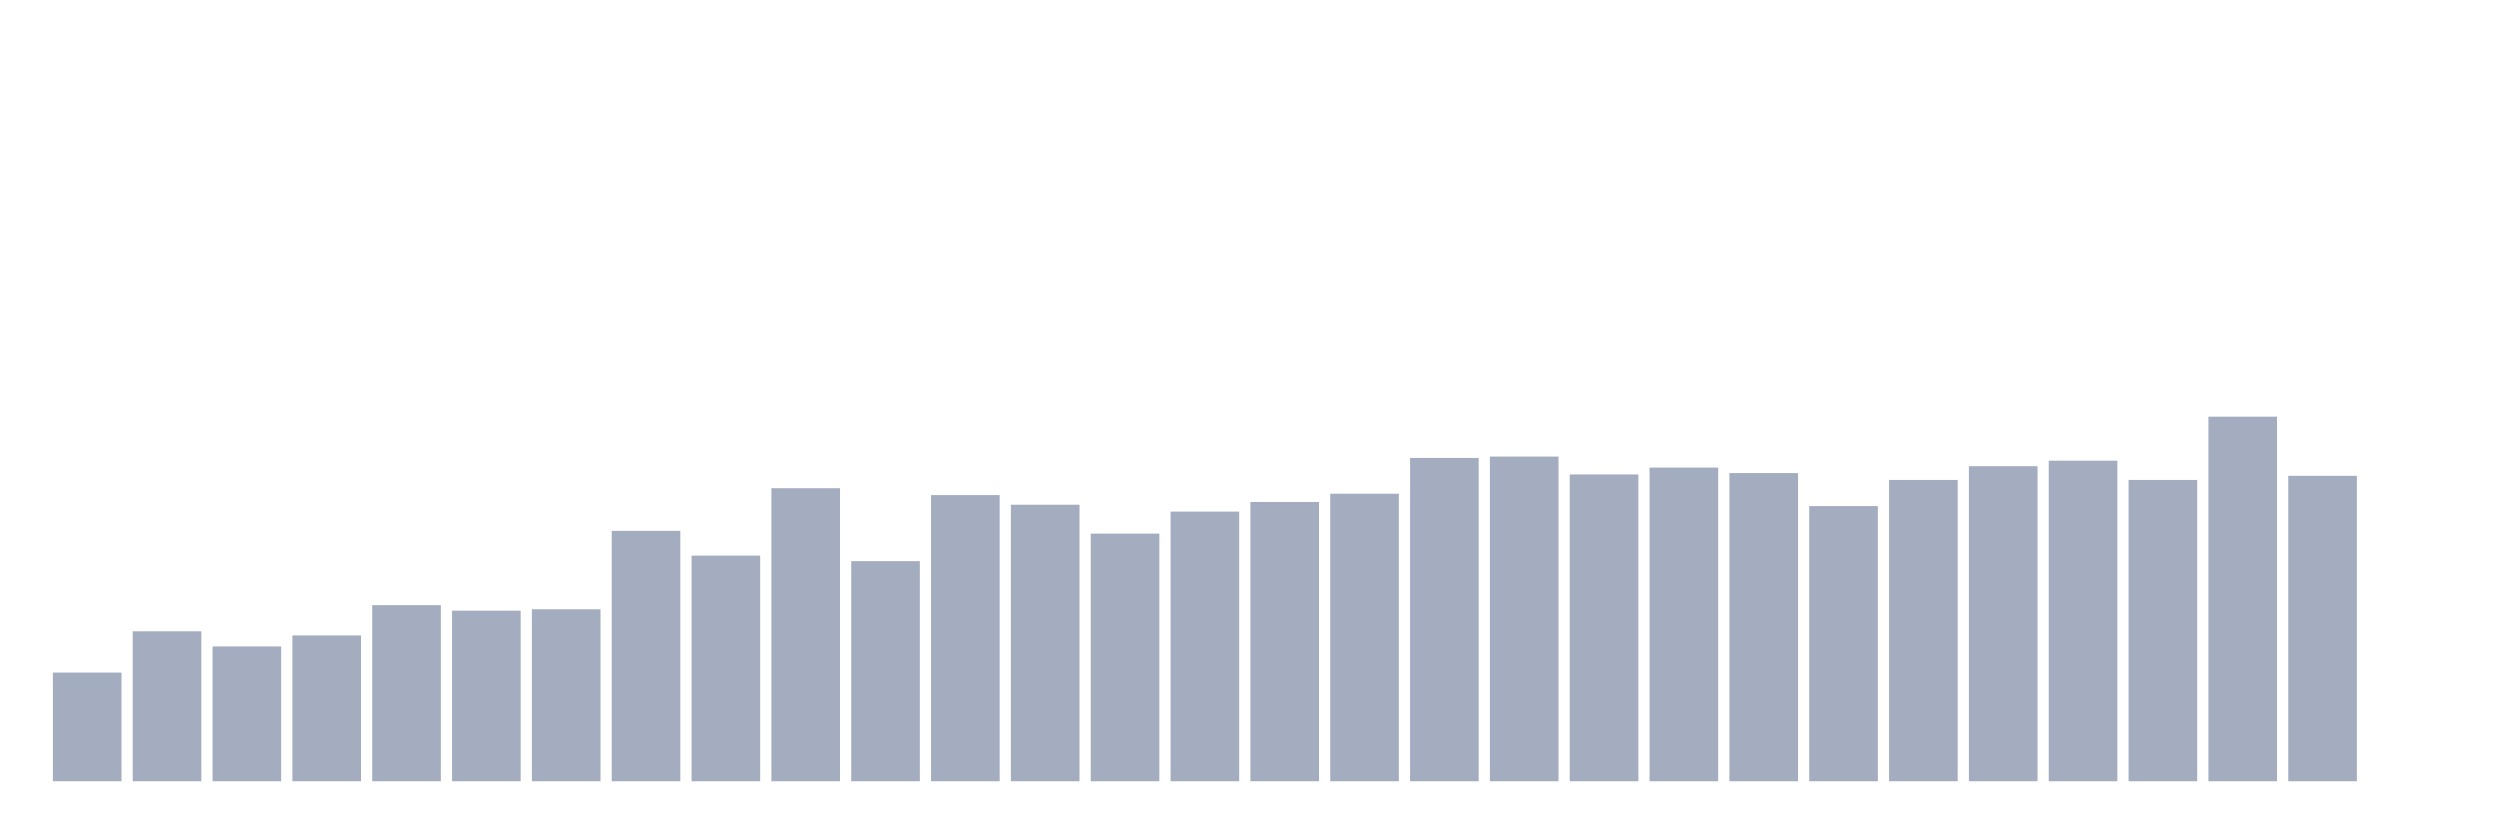
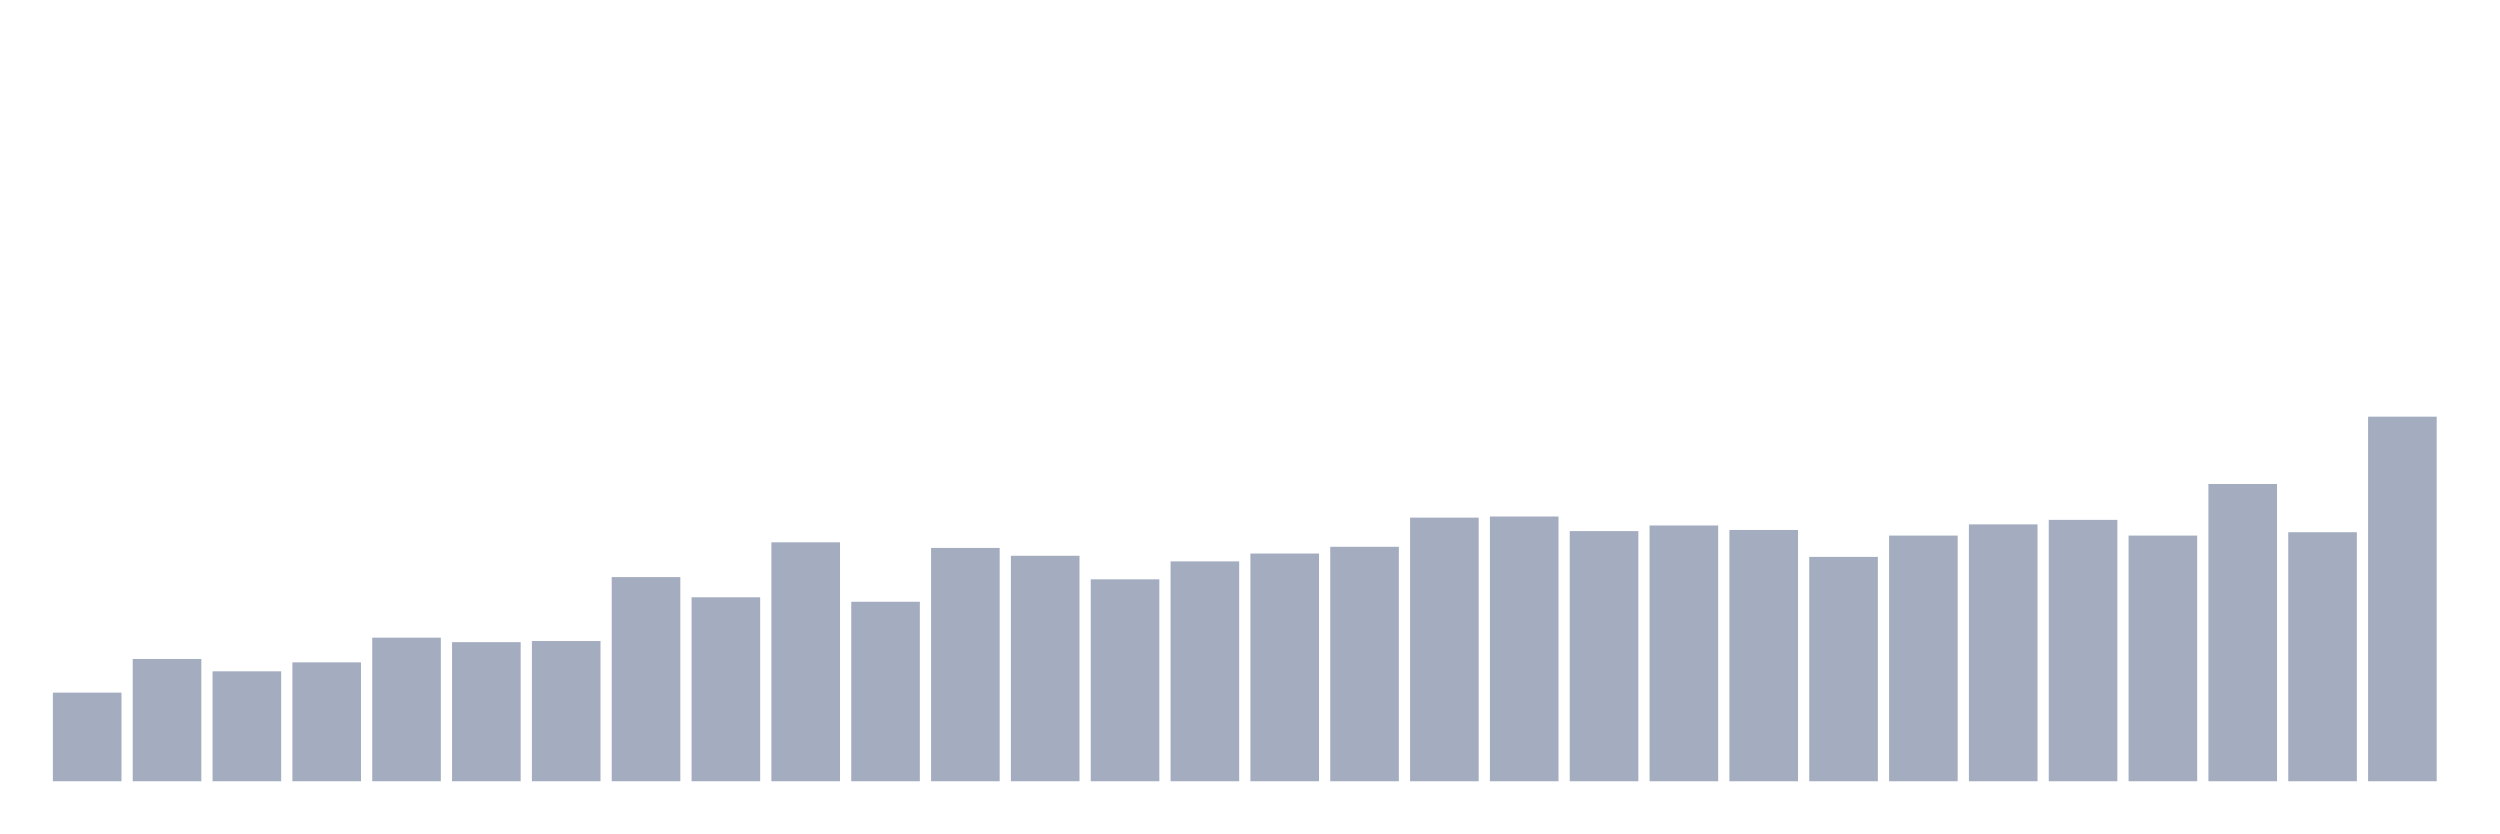
<svg xmlns="http://www.w3.org/2000/svg" viewBox="0 0 480 160">
  <g transform="translate(10,10)">
-     <rect class="bar" x="0.153" width="13.175" y="119.132" height="20.868" fill="rgb(164,173,192)" />
-     <rect class="bar" x="15.482" width="13.175" y="111.208" height="28.792" fill="rgb(164,173,192)" />
-     <rect class="bar" x="30.81" width="13.175" y="114.113" height="25.887" fill="rgb(164,173,192)" />
-     <rect class="bar" x="46.138" width="13.175" y="112" height="28" fill="rgb(164,173,192)" />
-     <rect class="bar" x="61.466" width="13.175" y="106.189" height="33.811" fill="rgb(164,173,192)" />
-     <rect class="bar" x="76.794" width="13.175" y="107.245" height="32.755" fill="rgb(164,173,192)" />
-     <rect class="bar" x="92.123" width="13.175" y="106.981" height="33.019" fill="rgb(164,173,192)" />
-     <rect class="bar" x="107.451" width="13.175" y="91.925" height="48.075" fill="rgb(164,173,192)" />
-     <rect class="bar" x="122.779" width="13.175" y="96.679" height="43.321" fill="rgb(164,173,192)" />
-     <rect class="bar" x="138.107" width="13.175" y="83.736" height="56.264" fill="rgb(164,173,192)" />
-     <rect class="bar" x="153.436" width="13.175" y="97.736" height="42.264" fill="rgb(164,173,192)" />
-     <rect class="bar" x="168.764" width="13.175" y="85.057" height="54.943" fill="rgb(164,173,192)" />
-     <rect class="bar" x="184.092" width="13.175" y="86.906" height="53.094" fill="rgb(164,173,192)" />
-     <rect class="bar" x="199.42" width="13.175" y="92.453" height="47.547" fill="rgb(164,173,192)" />
-     <rect class="bar" x="214.748" width="13.175" y="88.226" height="51.774" fill="rgb(164,173,192)" />
-     <rect class="bar" x="230.077" width="13.175" y="86.377" height="53.623" fill="rgb(164,173,192)" />
-     <rect class="bar" x="245.405" width="13.175" y="84.792" height="55.208" fill="rgb(164,173,192)" />
-     <rect class="bar" x="260.733" width="13.175" y="77.925" height="62.075" fill="rgb(164,173,192)" />
-     <rect class="bar" x="276.061" width="13.175" y="77.66" height="62.34" fill="rgb(164,173,192)" />
-     <rect class="bar" x="291.39" width="13.175" y="81.094" height="58.906" fill="rgb(164,173,192)" />
-     <rect class="bar" x="306.718" width="13.175" y="79.774" height="60.226" fill="rgb(164,173,192)" />
-     <rect class="bar" x="322.046" width="13.175" y="80.83" height="59.17" fill="rgb(164,173,192)" />
-     <rect class="bar" x="337.374" width="13.175" y="87.17" height="52.83" fill="rgb(164,173,192)" />
-     <rect class="bar" x="352.702" width="13.175" y="82.151" height="57.849" fill="rgb(164,173,192)" />
-     <rect class="bar" x="368.031" width="13.175" y="79.509" height="60.491" fill="rgb(164,173,192)" />
-     <rect class="bar" x="383.359" width="13.175" y="78.453" height="61.547" fill="rgb(164,173,192)" />
-     <rect class="bar" x="398.687" width="13.175" y="82.151" height="57.849" fill="rgb(164,173,192)" />
-     <rect class="bar" x="414.015" width="13.175" y="70" height="70" fill="rgb(164,173,192)" />
-     <rect class="bar" x="429.344" width="13.175" y="81.358" height="58.642" fill="rgb(164,173,192)" />
-     <rect class="bar" x="444.672" width="13.175" y="140" height="0" fill="rgb(164,173,192)" />
+     <rect class="bar" x="0.153" width="13.175" y="122.985" height="17.015" fill="rgb(164,173,192)" />
+     <rect class="bar" x="15.482" width="13.175" y="116.523" height="23.477" fill="rgb(164,173,192)" />
+     <rect class="bar" x="30.81" width="13.175" y="118.892" height="21.108" fill="rgb(164,173,192)" />
+     <rect class="bar" x="46.138" width="13.175" y="117.169" height="22.831" fill="rgb(164,173,192)" />
+     <rect class="bar" x="61.466" width="13.175" y="112.431" height="27.569" fill="rgb(164,173,192)" />
+     <rect class="bar" x="76.794" width="13.175" y="113.292" height="26.708" fill="rgb(164,173,192)" />
+     <rect class="bar" x="92.123" width="13.175" y="113.077" height="26.923" fill="rgb(164,173,192)" />
+     <rect class="bar" x="107.451" width="13.175" y="100.8" height="39.2" fill="rgb(164,173,192)" />
+     <rect class="bar" x="122.779" width="13.175" y="104.677" height="35.323" fill="rgb(164,173,192)" />
+     <rect class="bar" x="138.107" width="13.175" y="94.123" height="45.877" fill="rgb(164,173,192)" />
+     <rect class="bar" x="153.436" width="13.175" y="105.538" height="34.462" fill="rgb(164,173,192)" />
+     <rect class="bar" x="168.764" width="13.175" y="95.2" height="44.8" fill="rgb(164,173,192)" />
+     <rect class="bar" x="184.092" width="13.175" y="96.708" height="43.292" fill="rgb(164,173,192)" />
+     <rect class="bar" x="199.42" width="13.175" y="101.231" height="38.769" fill="rgb(164,173,192)" />
+     <rect class="bar" x="214.748" width="13.175" y="97.785" height="42.215" fill="rgb(164,173,192)" />
+     <rect class="bar" x="230.077" width="13.175" y="96.277" height="43.723" fill="rgb(164,173,192)" />
+     <rect class="bar" x="245.405" width="13.175" y="94.985" height="45.015" fill="rgb(164,173,192)" />
+     <rect class="bar" x="260.733" width="13.175" y="89.385" height="50.615" fill="rgb(164,173,192)" />
+     <rect class="bar" x="276.061" width="13.175" y="89.169" height="50.831" fill="rgb(164,173,192)" />
+     <rect class="bar" x="291.39" width="13.175" y="91.969" height="48.031" fill="rgb(164,173,192)" />
+     <rect class="bar" x="306.718" width="13.175" y="90.892" height="49.108" fill="rgb(164,173,192)" />
+     <rect class="bar" x="322.046" width="13.175" y="91.754" height="48.246" fill="rgb(164,173,192)" />
+     <rect class="bar" x="337.374" width="13.175" y="96.923" height="43.077" fill="rgb(164,173,192)" />
+     <rect class="bar" x="352.702" width="13.175" y="92.831" height="47.169" fill="rgb(164,173,192)" />
+     <rect class="bar" x="368.031" width="13.175" y="90.677" height="49.323" fill="rgb(164,173,192)" />
+     <rect class="bar" x="383.359" width="13.175" y="89.815" height="50.185" fill="rgb(164,173,192)" />
+     <rect class="bar" x="398.687" width="13.175" y="92.831" height="47.169" fill="rgb(164,173,192)" />
+     <rect class="bar" x="414.015" width="13.175" y="82.923" height="57.077" fill="rgb(164,173,192)" />
+     <rect class="bar" x="429.344" width="13.175" y="92.185" height="47.815" fill="rgb(164,173,192)" />
+     <rect class="bar" x="444.672" width="13.175" y="70" height="70" fill="rgb(164,173,192)" />
  </g>
</svg>
